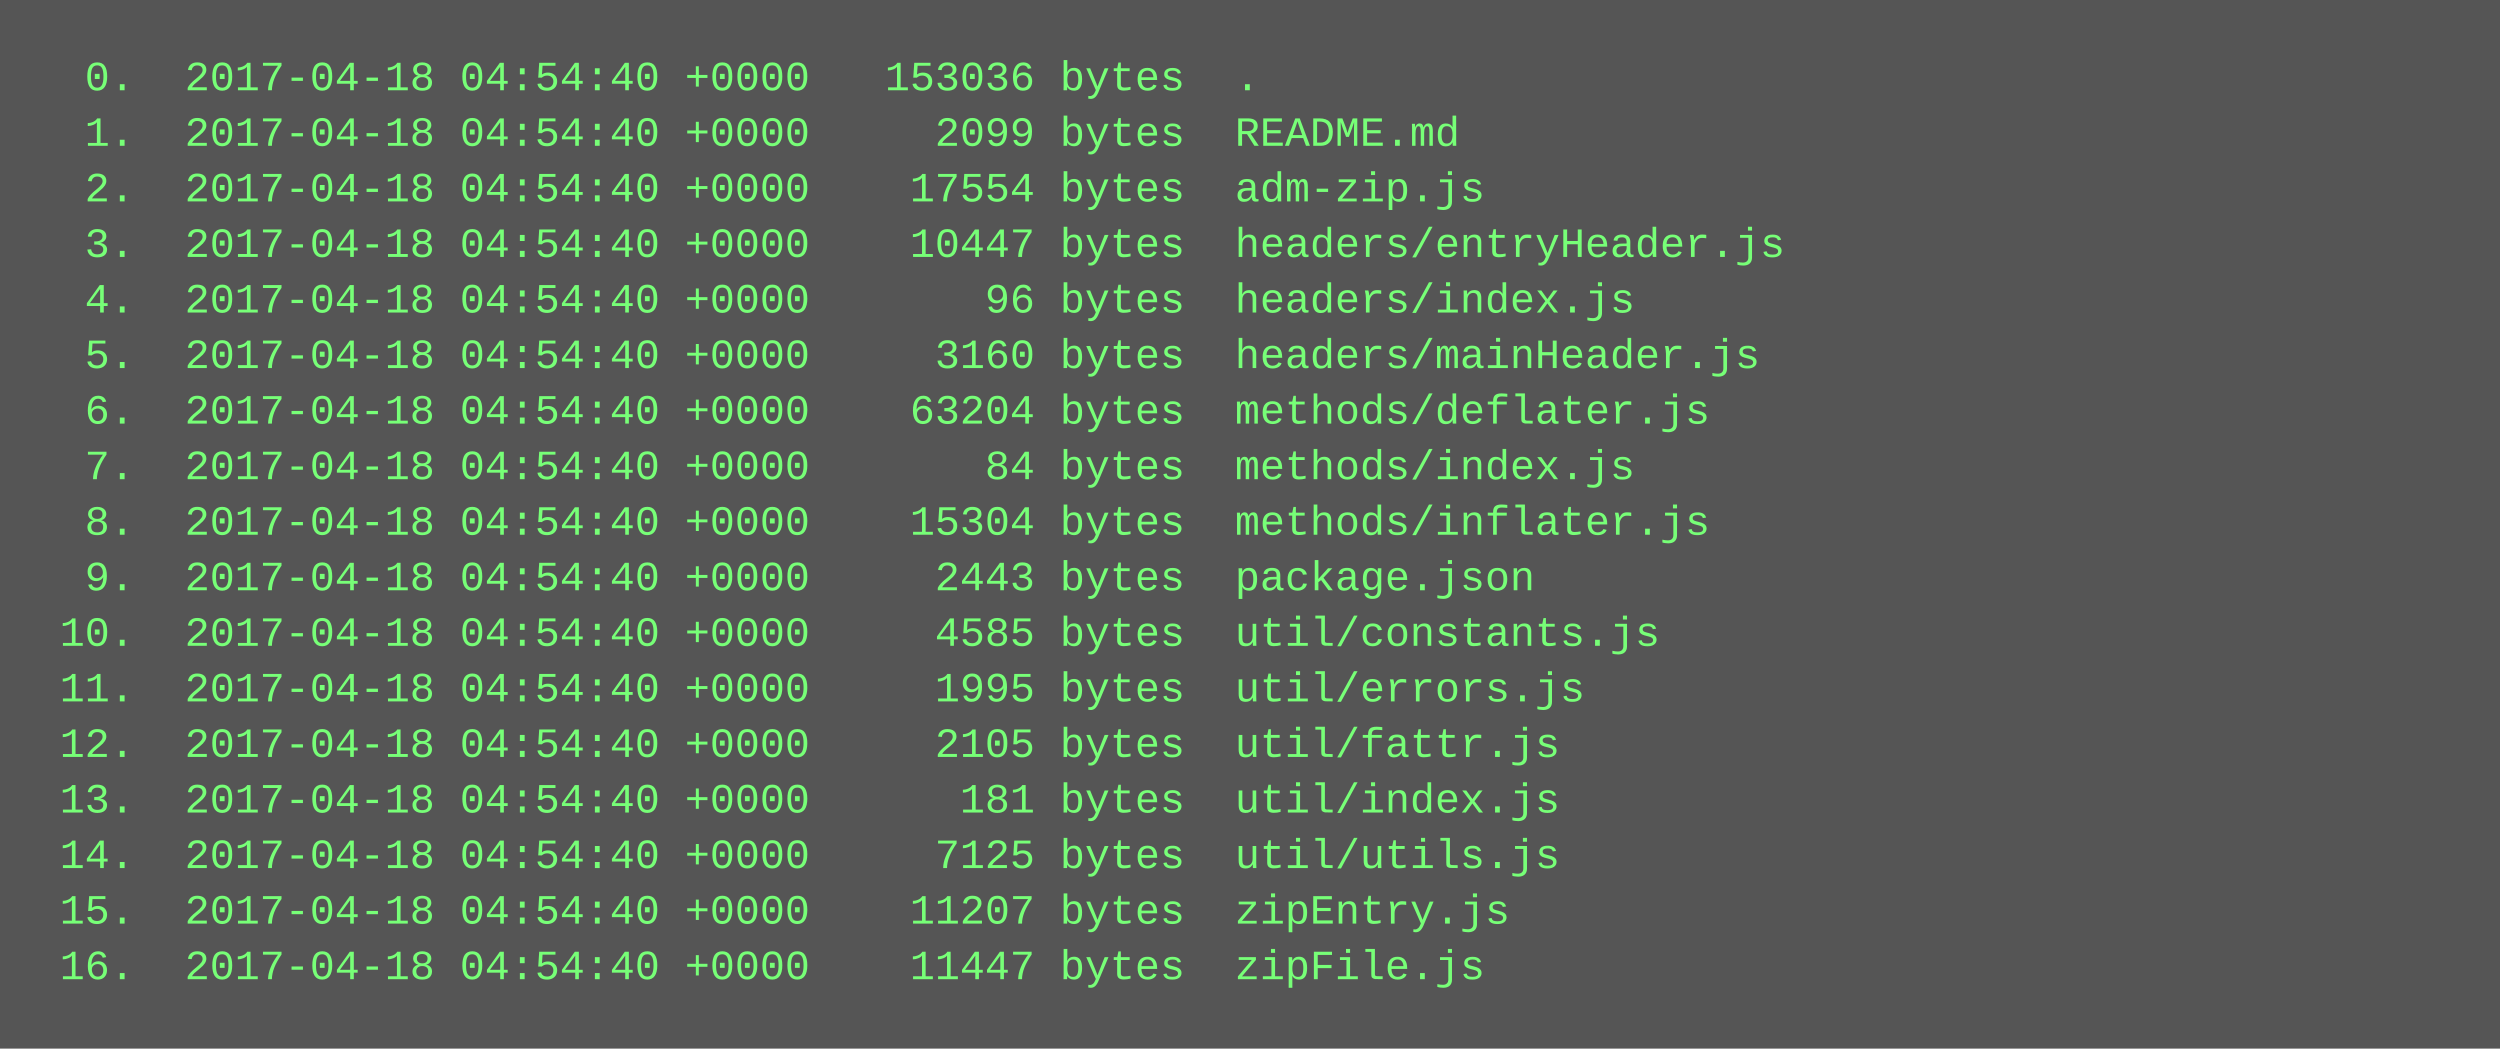
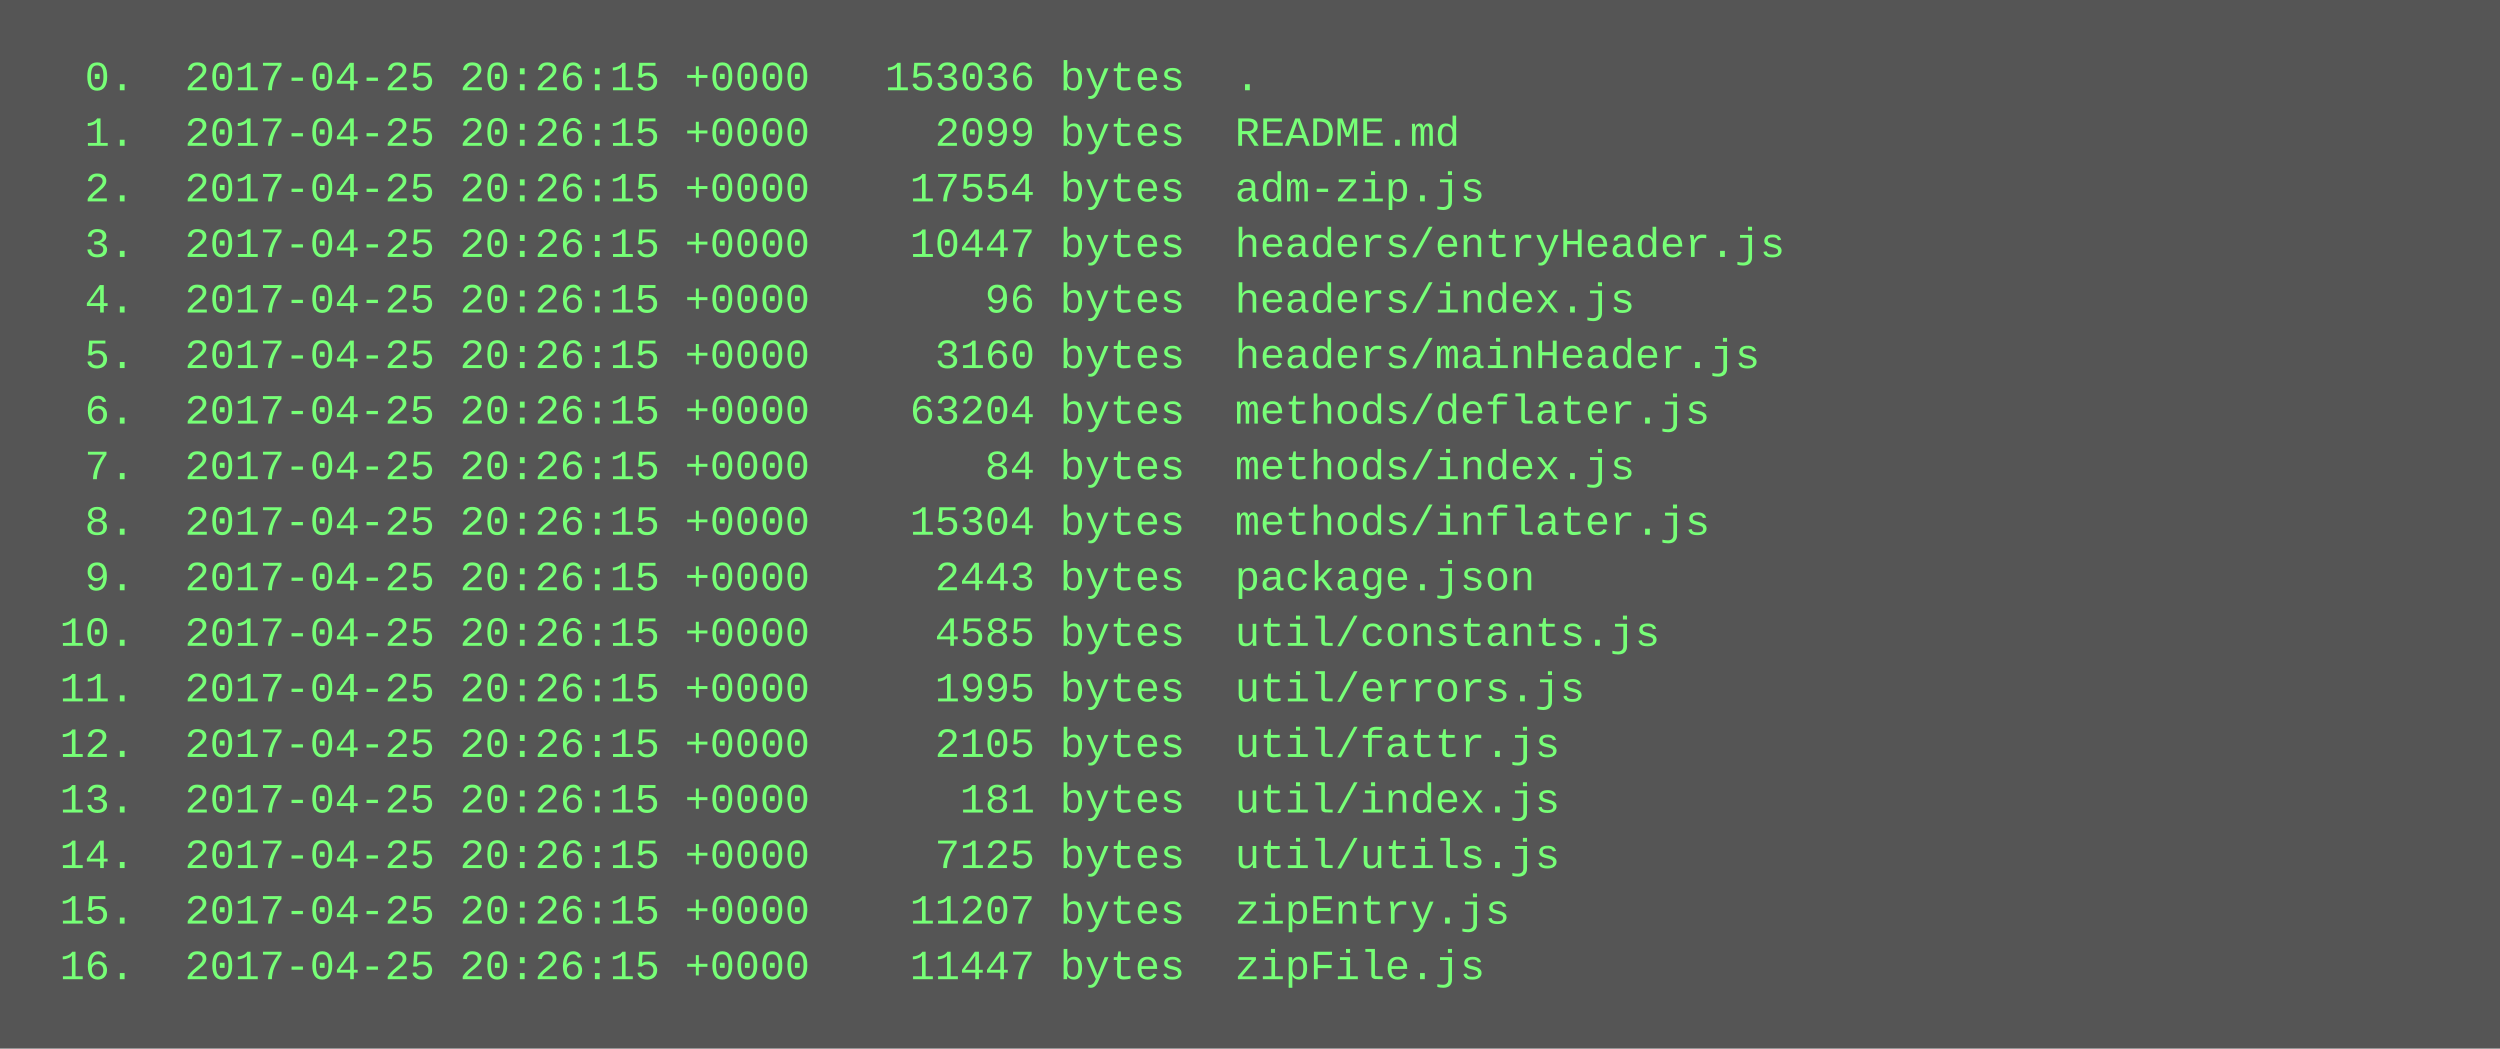
<svg xmlns="http://www.w3.org/2000/svg" height="302" width="720">
  <rect height="302" fill="#555" width="720" />
  <text fill="#7f7" font-family="Courier New" font-size="12" xml:space="preserve">
-     <tspan x="10" y="26">  0.  2017-04-18 04:54:40 +0000   153036 bytes  .</tspan>
-     <tspan x="10" y="42">  1.  2017-04-18 04:54:40 +0000     2099 bytes  README.md</tspan>
-     <tspan x="10" y="58">  2.  2017-04-18 04:54:40 +0000    17554 bytes  adm-zip.js</tspan>
-     <tspan x="10" y="74">  3.  2017-04-18 04:54:40 +0000    10447 bytes  headers/entryHeader.js</tspan>
-     <tspan x="10" y="90">  4.  2017-04-18 04:54:40 +0000       96 bytes  headers/index.js</tspan>
-     <tspan x="10" y="106">  5.  2017-04-18 04:54:40 +0000     3160 bytes  headers/mainHeader.js</tspan>
-     <tspan x="10" y="122">  6.  2017-04-18 04:54:40 +0000    63204 bytes  methods/deflater.js</tspan>
-     <tspan x="10" y="138">  7.  2017-04-18 04:54:40 +0000       84 bytes  methods/index.js</tspan>
-     <tspan x="10" y="154">  8.  2017-04-18 04:54:40 +0000    15304 bytes  methods/inflater.js</tspan>
-     <tspan x="10" y="170">  9.  2017-04-18 04:54:40 +0000     2443 bytes  package.json</tspan>
-     <tspan x="10" y="186"> 10.  2017-04-18 04:54:40 +0000     4585 bytes  util/constants.js</tspan>
-     <tspan x="10" y="202"> 11.  2017-04-18 04:54:40 +0000     1995 bytes  util/errors.js</tspan>
-     <tspan x="10" y="218"> 12.  2017-04-18 04:54:40 +0000     2105 bytes  util/fattr.js</tspan>
-     <tspan x="10" y="234"> 13.  2017-04-18 04:54:40 +0000      181 bytes  util/index.js</tspan>
-     <tspan x="10" y="250"> 14.  2017-04-18 04:54:40 +0000     7125 bytes  util/utils.js</tspan>
-     <tspan x="10" y="266"> 15.  2017-04-18 04:54:40 +0000    11207 bytes  zipEntry.js</tspan>
-     <tspan x="10" y="282"> 16.  2017-04-18 04:54:40 +0000    11447 bytes  zipFile.js</tspan>
+     <tspan x="10" y="26">  0.  2017-04-25 20:26:15 +0000   153036 bytes  .</tspan>
+     <tspan x="10" y="42">  1.  2017-04-25 20:26:15 +0000     2099 bytes  README.md</tspan>
+     <tspan x="10" y="58">  2.  2017-04-25 20:26:15 +0000    17554 bytes  adm-zip.js</tspan>
+     <tspan x="10" y="74">  3.  2017-04-25 20:26:15 +0000    10447 bytes  headers/entryHeader.js</tspan>
+     <tspan x="10" y="90">  4.  2017-04-25 20:26:15 +0000       96 bytes  headers/index.js</tspan>
+     <tspan x="10" y="106">  5.  2017-04-25 20:26:15 +0000     3160 bytes  headers/mainHeader.js</tspan>
+     <tspan x="10" y="122">  6.  2017-04-25 20:26:15 +0000    63204 bytes  methods/deflater.js</tspan>
+     <tspan x="10" y="138">  7.  2017-04-25 20:26:15 +0000       84 bytes  methods/index.js</tspan>
+     <tspan x="10" y="154">  8.  2017-04-25 20:26:15 +0000    15304 bytes  methods/inflater.js</tspan>
+     <tspan x="10" y="170">  9.  2017-04-25 20:26:15 +0000     2443 bytes  package.json</tspan>
+     <tspan x="10" y="186"> 10.  2017-04-25 20:26:15 +0000     4585 bytes  util/constants.js</tspan>
+     <tspan x="10" y="202"> 11.  2017-04-25 20:26:15 +0000     1995 bytes  util/errors.js</tspan>
+     <tspan x="10" y="218"> 12.  2017-04-25 20:26:15 +0000     2105 bytes  util/fattr.js</tspan>
+     <tspan x="10" y="234"> 13.  2017-04-25 20:26:15 +0000      181 bytes  util/index.js</tspan>
+     <tspan x="10" y="250"> 14.  2017-04-25 20:26:15 +0000     7125 bytes  util/utils.js</tspan>
+     <tspan x="10" y="266"> 15.  2017-04-25 20:26:15 +0000    11207 bytes  zipEntry.js</tspan>
+     <tspan x="10" y="282"> 16.  2017-04-25 20:26:15 +0000    11447 bytes  zipFile.js</tspan>
  </text>
</svg>
